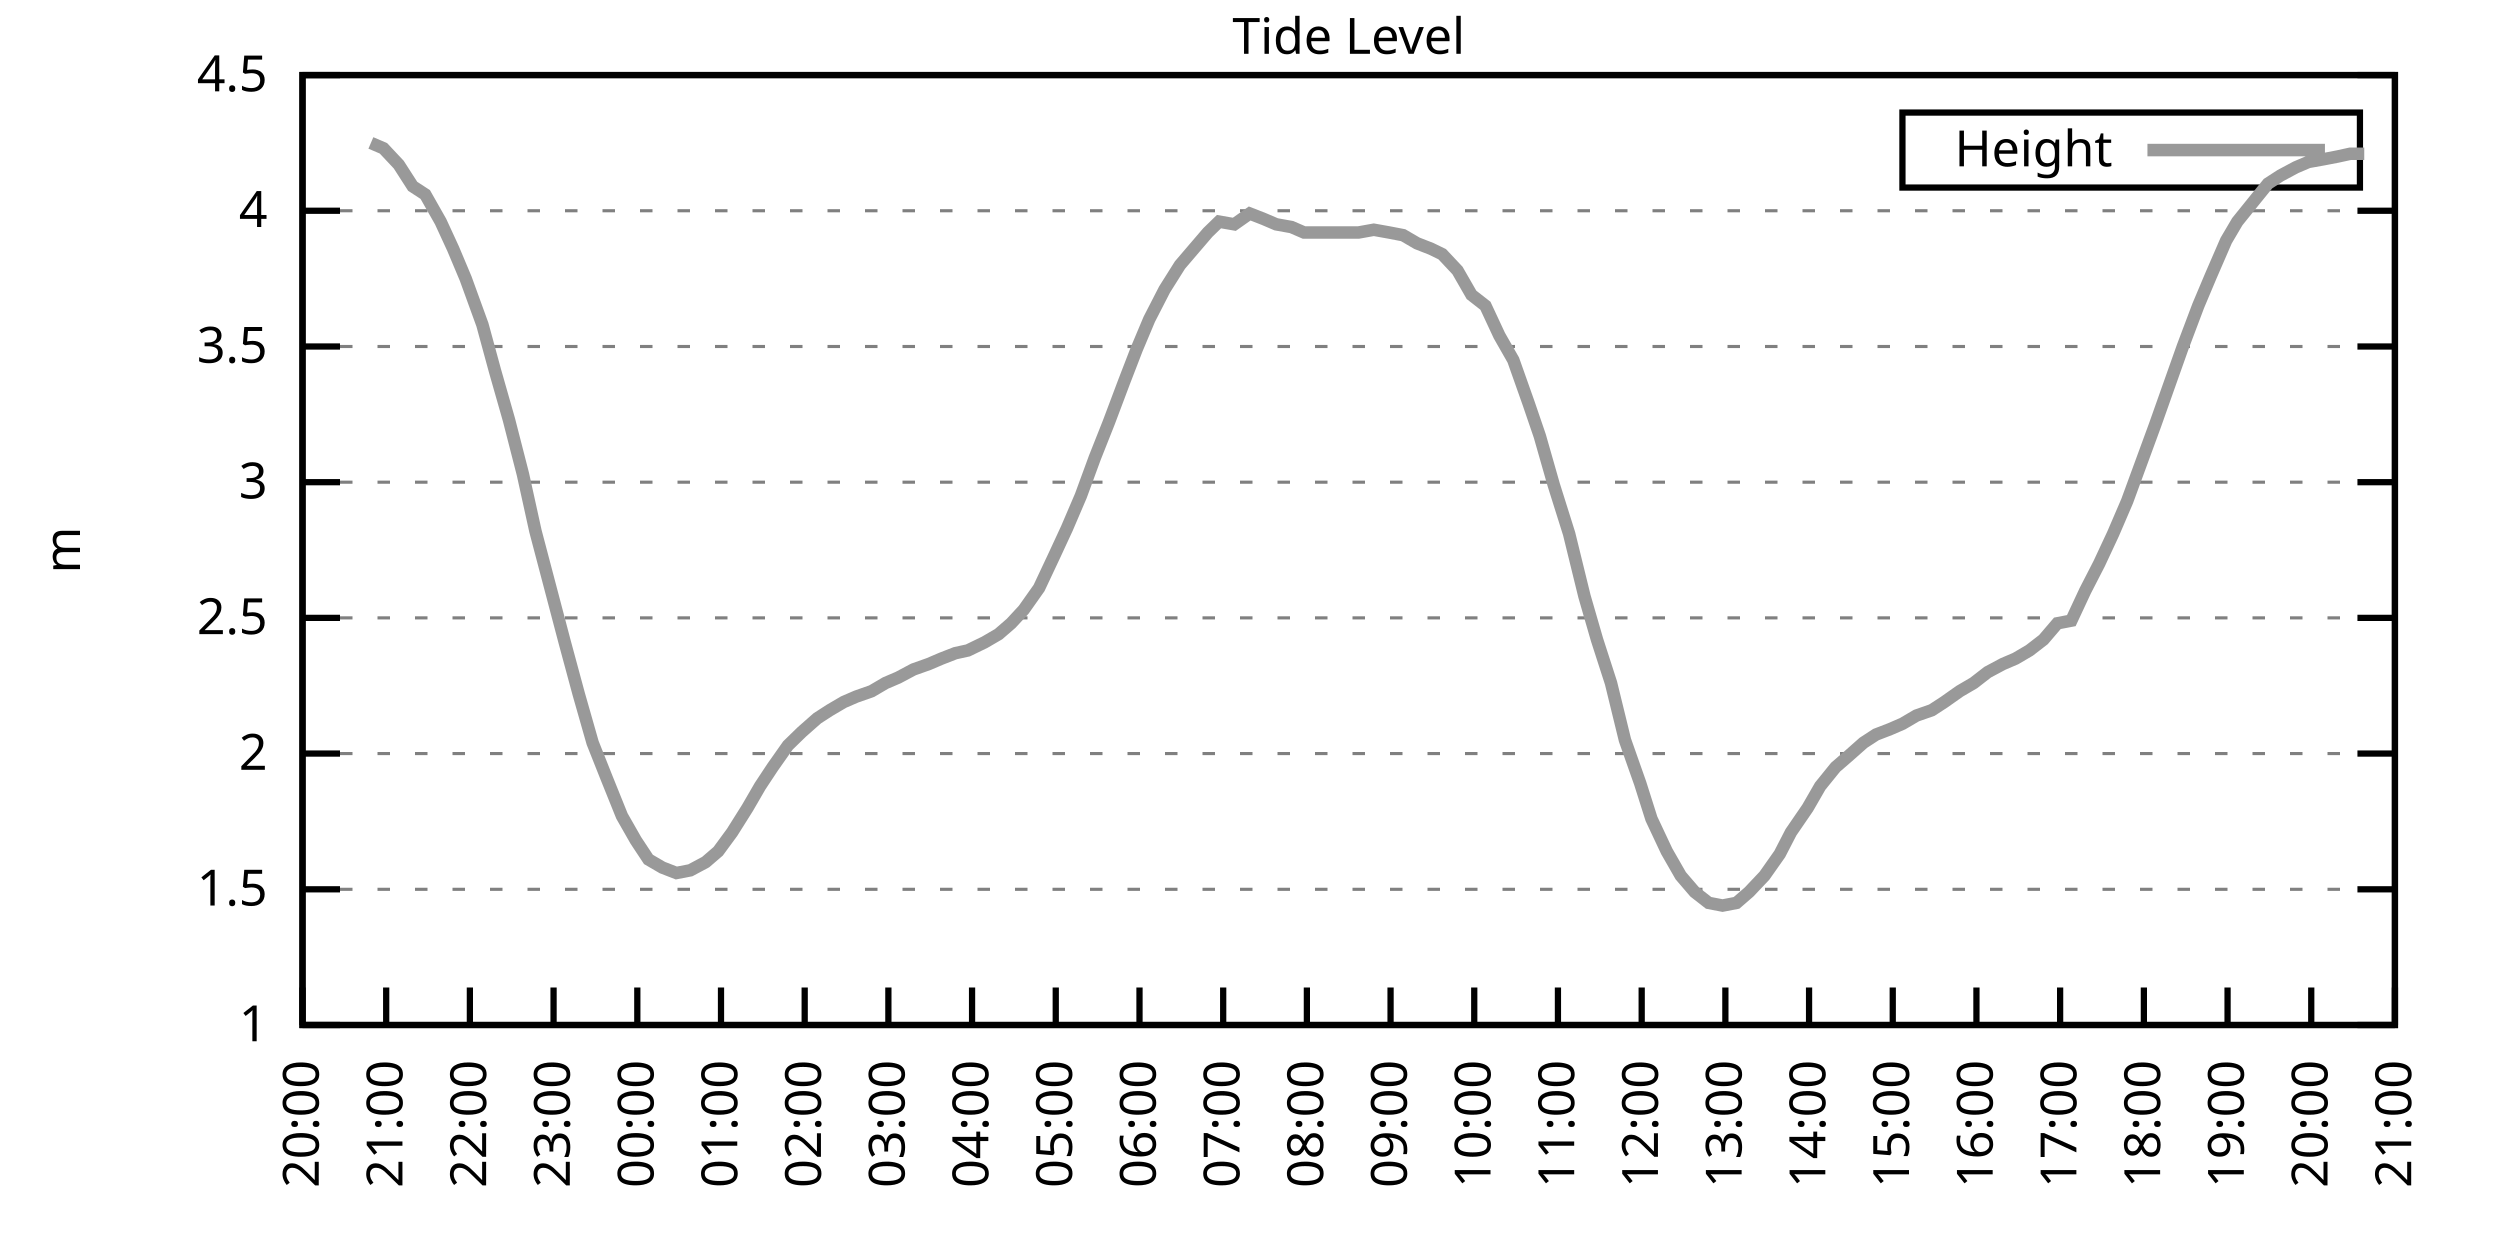
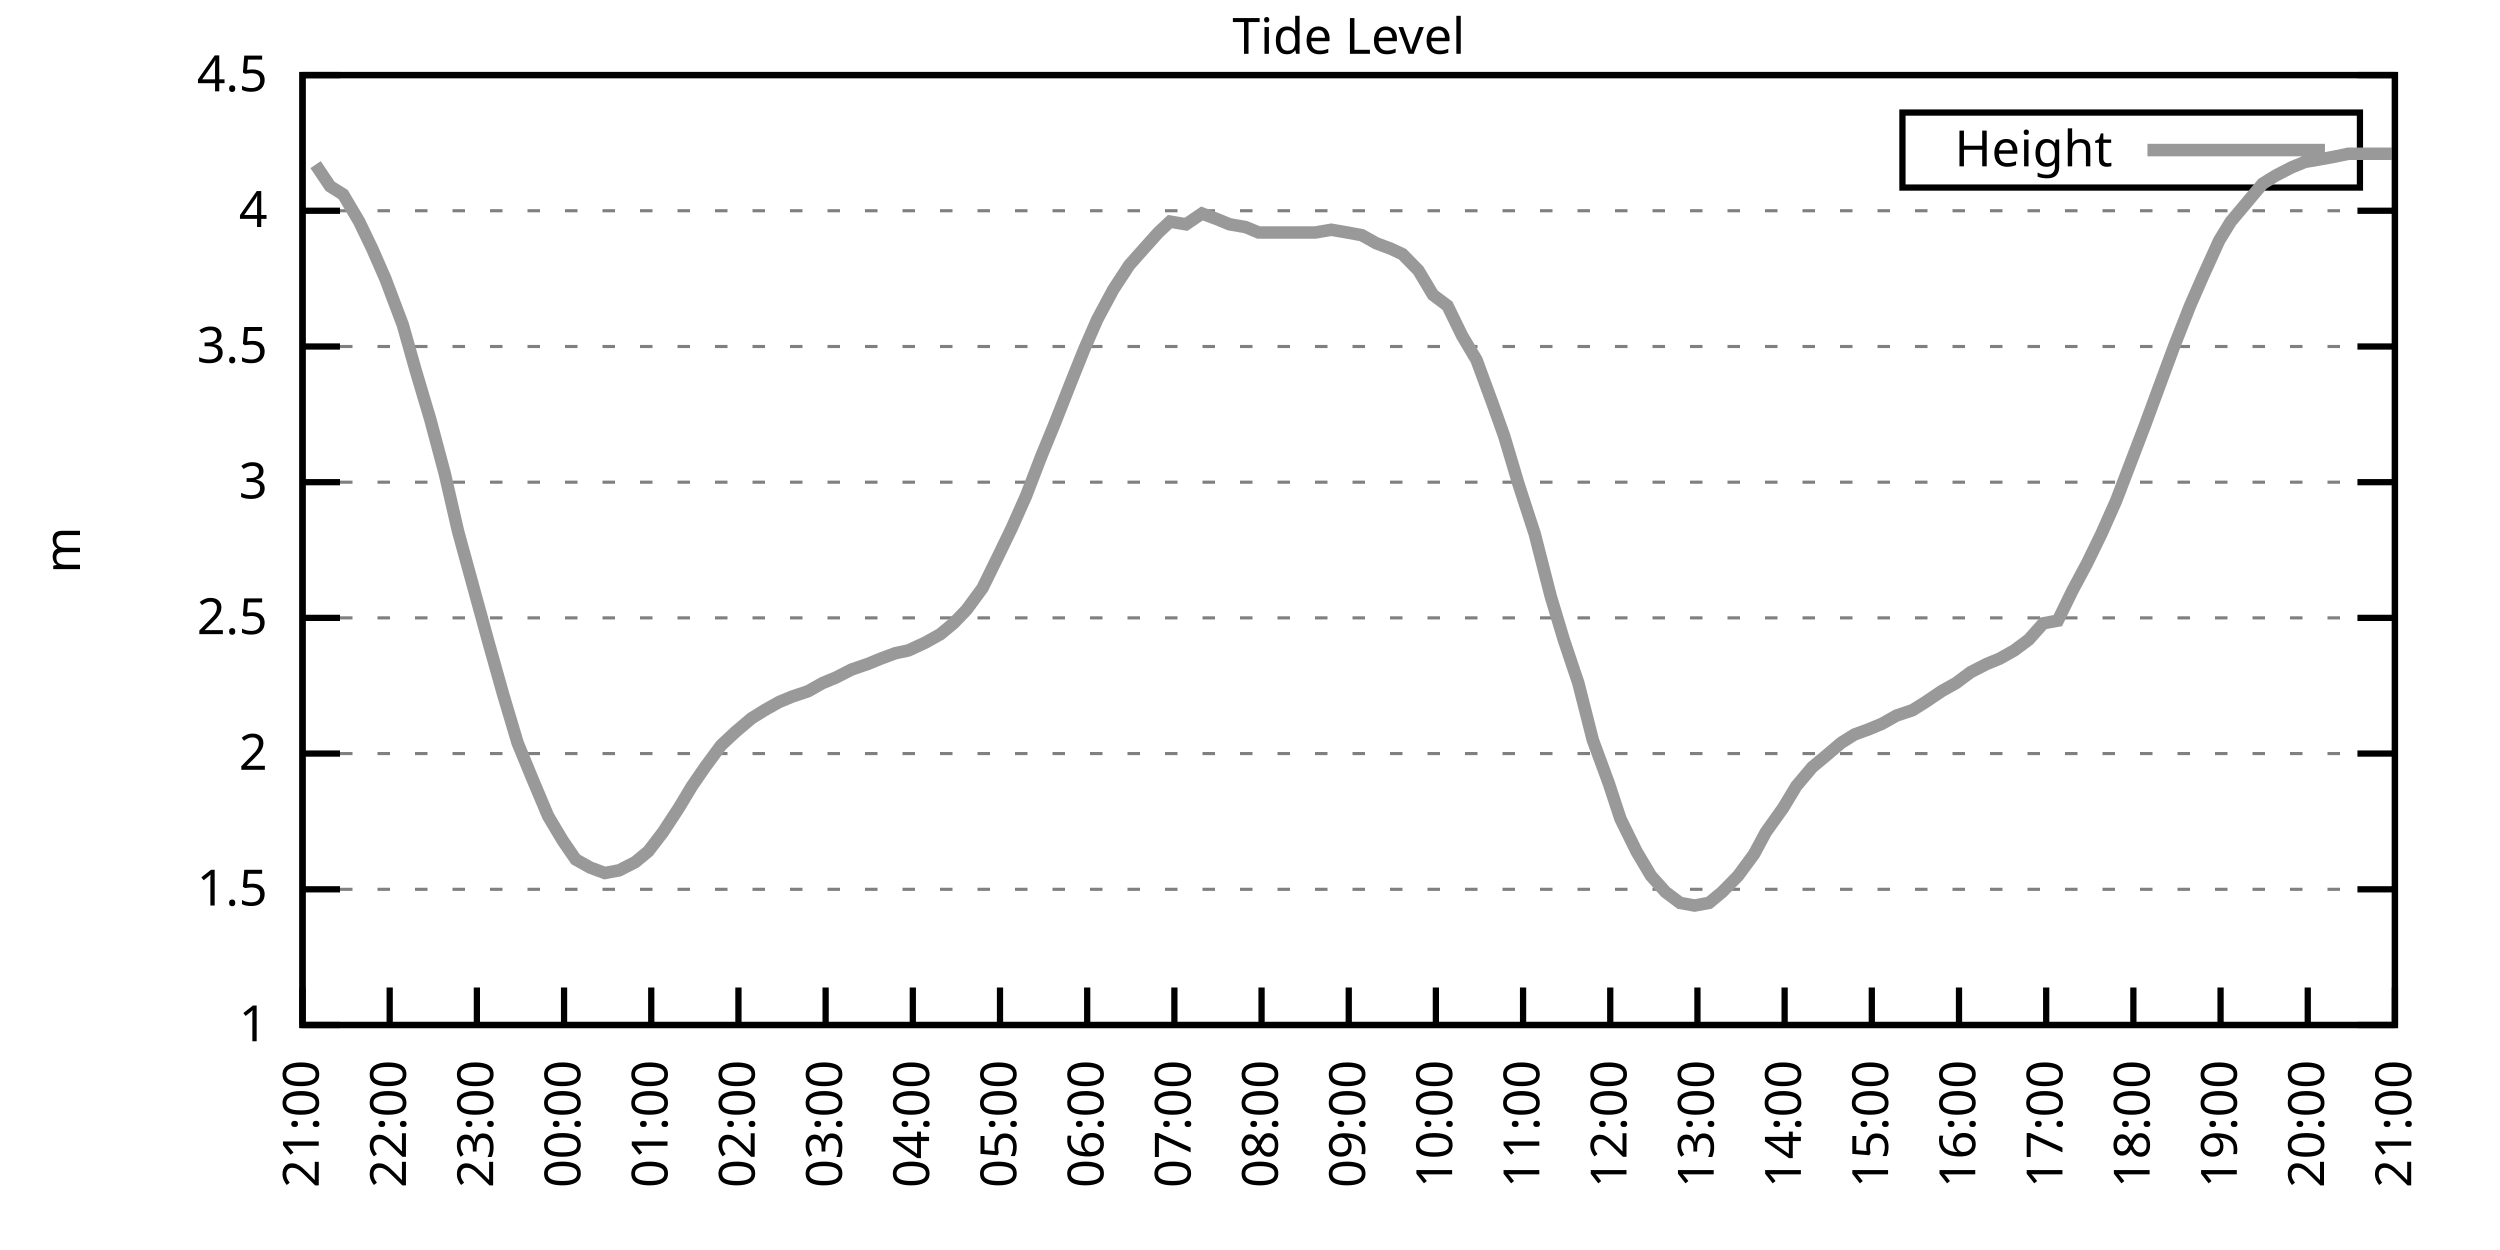
<svg xmlns="http://www.w3.org/2000/svg" xmlns:xlink="http://www.w3.org/1999/xlink" width="400" height="200" viewBox="0 0 400 200">
  <g id="gnuplot_canvas">
    <rect x="0" y="0" width="400" height="200" fill="none" />
    <defs>
      <circle id="gpDot" r="0.5" stroke-width="0.5" stroke="currentColor" />
      <path id="gpPt0" stroke-width="0.333" stroke="currentColor" d="M-1,0 h2 M0,-1 v2" />
      <path id="gpPt1" stroke-width="0.333" stroke="currentColor" d="M-1,-1 L1,1 M1,-1 L-1,1" />
      <path id="gpPt2" stroke-width="0.333" stroke="currentColor" d="M-1,0 L1,0 M0,-1 L0,1 M-1,-1 L1,1 M-1,1 L1,-1" />
      <rect id="gpPt3" stroke-width="0.333" stroke="currentColor" x="-1" y="-1" width="2" height="2" />
      <rect id="gpPt4" stroke-width="0.333" stroke="currentColor" fill="currentColor" x="-1" y="-1" width="2" height="2" />
      <circle id="gpPt5" stroke-width="0.333" stroke="currentColor" cx="0" cy="0" r="1" />
      <use xlink:href="#gpPt5" id="gpPt6" fill="currentColor" stroke="none" />
      <path id="gpPt7" stroke-width="0.333" stroke="currentColor" d="M0,-1.33 L-1.33,0.67 L1.33,0.67 z" />
      <use xlink:href="#gpPt7" id="gpPt8" fill="currentColor" stroke="none" />
      <use xlink:href="#gpPt7" id="gpPt9" stroke="currentColor" transform="rotate(180)" />
      <use xlink:href="#gpPt9" id="gpPt10" fill="currentColor" stroke="none" />
      <use xlink:href="#gpPt3" id="gpPt11" stroke="currentColor" transform="rotate(45)" />
      <use xlink:href="#gpPt11" id="gpPt12" fill="currentColor" stroke="none" />
      <path id="gpPt13" stroke-width="0.333" stroke="currentColor" d="M0,1.330 L1.265,0.411 L0.782,-1.067 L-0.782,-1.076 L-1.265,0.411 z" />
      <use xlink:href="#gpPt13" id="gpPt14" fill="currentColor" stroke="none" />
      <filter id="textbox" filterUnits="objectBoundingBox" x="0" y="0" height="1" width="1">
        <feFlood flood-color="white" flood-opacity="1" result="bgnd" />
        <feComposite in="SourceGraphic" in2="bgnd" operator="atop" />
      </filter>
      <filter id="greybox" filterUnits="objectBoundingBox" x="0" y="0" height="1" width="1">
        <feFlood flood-color="lightgrey" flood-opacity="1" result="grey" />
        <feComposite in="SourceGraphic" in2="grey" operator="atop" />
      </filter>
    </defs>
    <g fill="none" color="white" stroke="currentColor" stroke-width="1.00" stroke-linecap="butt" stroke-linejoin="miter">
</g>
    <g fill="none" color="black" stroke="currentColor" stroke-width="1.00" stroke-linecap="butt" stroke-linejoin="miter">
      <g stroke="none" shape-rendering="crispEdges">
        <polygon fill="rgb(255, 255, 255)" points="48.40,164.00 383.18,164.00 383.18,12.02 48.40,12.02 " />
      </g>
    </g>
    <g fill="none" color="black" stroke="currentColor" stroke-width="1.00" stroke-linecap="butt" stroke-linejoin="miter">
</g>
    <g fill="none" color="black" stroke="black" stroke-width="0.50" stroke-linecap="butt" stroke-linejoin="miter">
</g>
    <g fill="none" color="gray" stroke="currentColor" stroke-width="0.50" stroke-linecap="butt" stroke-linejoin="miter">
      <path stroke="gray" stroke-dasharray="2,4" class="gridline" d="M48.40,164.00 L383.19,164.00  " />
    </g>
    <g fill="none" color="gray" stroke="gray" stroke-width="1.00" stroke-linecap="butt" stroke-linejoin="miter">
</g>
    <g fill="none" color="black" stroke="currentColor" stroke-width="1.00" stroke-linecap="butt" stroke-linejoin="miter">
      <path stroke="black" d="M48.40,164.00 L54.40,164.00 M383.19,164.00 L377.19,164.00  " />
      <g transform="translate(42.80,166.60)" stroke="none" fill="black" font-family="Sans" font-size="8.00" text-anchor="end">
        <text>
          <tspan font-family="Sans"> 1</tspan>
        </text>
      </g>
    </g>
    <g fill="none" color="black" stroke="currentColor" stroke-width="1.00" stroke-linecap="butt" stroke-linejoin="miter">
</g>
    <g fill="none" color="black" stroke="black" stroke-width="0.50" stroke-linecap="butt" stroke-linejoin="miter">
</g>
    <g fill="none" color="gray" stroke="currentColor" stroke-width="0.50" stroke-linecap="butt" stroke-linejoin="miter">
      <path stroke="gray" stroke-dasharray="2,4" class="gridline" d="M48.40,142.29 L383.19,142.29  " />
    </g>
    <g fill="none" color="gray" stroke="gray" stroke-width="1.00" stroke-linecap="butt" stroke-linejoin="miter">
</g>
    <g fill="none" color="black" stroke="currentColor" stroke-width="1.00" stroke-linecap="butt" stroke-linejoin="miter">
      <path stroke="black" d="M48.40,142.29 L54.40,142.29 M383.19,142.29 L377.19,142.29  " />
      <g transform="translate(42.80,144.89)" stroke="none" fill="black" font-family="Sans" font-size="8.00" text-anchor="end">
        <text>
          <tspan font-family="Sans"> 1.5</tspan>
        </text>
      </g>
    </g>
    <g fill="none" color="black" stroke="currentColor" stroke-width="1.00" stroke-linecap="butt" stroke-linejoin="miter">
</g>
    <g fill="none" color="black" stroke="black" stroke-width="0.50" stroke-linecap="butt" stroke-linejoin="miter">
</g>
    <g fill="none" color="gray" stroke="currentColor" stroke-width="0.50" stroke-linecap="butt" stroke-linejoin="miter">
      <path stroke="gray" stroke-dasharray="2,4" class="gridline" d="M48.40,120.57 L383.19,120.57  " />
    </g>
    <g fill="none" color="gray" stroke="gray" stroke-width="1.00" stroke-linecap="butt" stroke-linejoin="miter">
</g>
    <g fill="none" color="black" stroke="currentColor" stroke-width="1.00" stroke-linecap="butt" stroke-linejoin="miter">
      <path stroke="black" d="M48.40,120.57 L54.40,120.57 M383.19,120.57 L377.19,120.57  " />
      <g transform="translate(42.80,123.17)" stroke="none" fill="black" font-family="Sans" font-size="8.00" text-anchor="end">
        <text>
          <tspan font-family="Sans"> 2</tspan>
        </text>
      </g>
    </g>
    <g fill="none" color="black" stroke="currentColor" stroke-width="1.00" stroke-linecap="butt" stroke-linejoin="miter">
</g>
    <g fill="none" color="black" stroke="black" stroke-width="0.50" stroke-linecap="butt" stroke-linejoin="miter">
</g>
    <g fill="none" color="gray" stroke="currentColor" stroke-width="0.50" stroke-linecap="butt" stroke-linejoin="miter">
      <path stroke="gray" stroke-dasharray="2,4" class="gridline" d="M48.40,98.86 L383.19,98.86  " />
    </g>
    <g fill="none" color="gray" stroke="gray" stroke-width="1.00" stroke-linecap="butt" stroke-linejoin="miter">
</g>
    <g fill="none" color="black" stroke="currentColor" stroke-width="1.00" stroke-linecap="butt" stroke-linejoin="miter">
      <path stroke="black" d="M48.40,98.86 L54.40,98.86 M383.19,98.86 L377.19,98.86  " />
      <g transform="translate(42.80,101.46)" stroke="none" fill="black" font-family="Sans" font-size="8.00" text-anchor="end">
        <text>
          <tspan font-family="Sans"> 2.5</tspan>
        </text>
      </g>
    </g>
    <g fill="none" color="black" stroke="currentColor" stroke-width="1.00" stroke-linecap="butt" stroke-linejoin="miter">
</g>
    <g fill="none" color="black" stroke="black" stroke-width="0.50" stroke-linecap="butt" stroke-linejoin="miter">
</g>
    <g fill="none" color="gray" stroke="currentColor" stroke-width="0.50" stroke-linecap="butt" stroke-linejoin="miter">
      <path stroke="gray" stroke-dasharray="2,4" class="gridline" d="M48.40,77.15 L383.19,77.15  " />
    </g>
    <g fill="none" color="gray" stroke="gray" stroke-width="1.00" stroke-linecap="butt" stroke-linejoin="miter">
</g>
    <g fill="none" color="black" stroke="currentColor" stroke-width="1.00" stroke-linecap="butt" stroke-linejoin="miter">
      <path stroke="black" d="M48.40,77.15 L54.40,77.15 M383.19,77.15 L377.19,77.15  " />
      <g transform="translate(42.80,79.75)" stroke="none" fill="black" font-family="Sans" font-size="8.00" text-anchor="end">
        <text>
          <tspan font-family="Sans"> 3</tspan>
        </text>
      </g>
    </g>
    <g fill="none" color="black" stroke="currentColor" stroke-width="1.00" stroke-linecap="butt" stroke-linejoin="miter">
</g>
    <g fill="none" color="black" stroke="black" stroke-width="0.50" stroke-linecap="butt" stroke-linejoin="miter">
</g>
    <g fill="none" color="gray" stroke="currentColor" stroke-width="0.50" stroke-linecap="butt" stroke-linejoin="miter">
      <path stroke="gray" stroke-dasharray="2,4" class="gridline" d="M48.40,55.44 L383.19,55.44  " />
    </g>
    <g fill="none" color="gray" stroke="gray" stroke-width="1.00" stroke-linecap="butt" stroke-linejoin="miter">
</g>
    <g fill="none" color="black" stroke="currentColor" stroke-width="1.00" stroke-linecap="butt" stroke-linejoin="miter">
      <path stroke="black" d="M48.40,55.44 L54.40,55.44 M383.19,55.44 L377.19,55.44  " />
      <g transform="translate(42.80,58.04)" stroke="none" fill="black" font-family="Sans" font-size="8.00" text-anchor="end">
        <text>
          <tspan font-family="Sans"> 3.5</tspan>
        </text>
      </g>
    </g>
    <g fill="none" color="black" stroke="currentColor" stroke-width="1.00" stroke-linecap="butt" stroke-linejoin="miter">
</g>
    <g fill="none" color="black" stroke="black" stroke-width="0.50" stroke-linecap="butt" stroke-linejoin="miter">
</g>
    <g fill="none" color="gray" stroke="currentColor" stroke-width="0.50" stroke-linecap="butt" stroke-linejoin="miter">
      <path stroke="gray" stroke-dasharray="2,4" class="gridline" d="M48.40,33.72 L383.19,33.72  " />
    </g>
    <g fill="none" color="gray" stroke="gray" stroke-width="1.00" stroke-linecap="butt" stroke-linejoin="miter">
</g>
    <g fill="none" color="black" stroke="currentColor" stroke-width="1.00" stroke-linecap="butt" stroke-linejoin="miter">
      <path stroke="black" d="M48.40,33.72 L54.40,33.72 M383.19,33.72 L377.19,33.72  " />
      <g transform="translate(42.80,36.32)" stroke="none" fill="black" font-family="Sans" font-size="8.00" text-anchor="end">
        <text>
          <tspan font-family="Sans"> 4</tspan>
        </text>
      </g>
    </g>
    <g fill="none" color="black" stroke="currentColor" stroke-width="1.00" stroke-linecap="butt" stroke-linejoin="miter">
</g>
    <g fill="none" color="black" stroke="black" stroke-width="0.50" stroke-linecap="butt" stroke-linejoin="miter">
</g>
    <g fill="none" color="gray" stroke="currentColor" stroke-width="0.50" stroke-linecap="butt" stroke-linejoin="miter">
      <path stroke="gray" stroke-dasharray="2,4" class="gridline" d="M48.40,12.01 L383.19,12.01  " />
    </g>
    <g fill="none" color="gray" stroke="gray" stroke-width="1.00" stroke-linecap="butt" stroke-linejoin="miter">
</g>
    <g fill="none" color="black" stroke="currentColor" stroke-width="1.00" stroke-linecap="butt" stroke-linejoin="miter">
      <path stroke="black" d="M48.40,12.01 L54.40,12.01 M383.19,12.01 L377.19,12.01  " />
      <g transform="translate(42.80,14.61)" stroke="none" fill="black" font-family="Sans" font-size="8.00" text-anchor="end">
        <text>
          <tspan font-family="Sans"> 4.5</tspan>
        </text>
      </g>
    </g>
    <g fill="none" color="black" stroke="currentColor" stroke-width="1.00" stroke-linecap="butt" stroke-linejoin="miter">
      <path stroke="black" d="M48.40,164.00 L48.40,158.00  " />
      <g transform="translate(51.00,169.60) rotate(270.00)" stroke="none" fill="black" font-family="Sans" font-size="8.00" text-anchor="end">
        <text>
-           <tspan font-family="Sans">20:00</tspan>
-         </text>
-       </g>
-     </g>
-     <g fill="none" color="black" stroke="currentColor" stroke-width="1.00" stroke-linecap="butt" stroke-linejoin="miter">
-       <path stroke="black" d="M61.79,164.00 L61.79,158.00  " />
-       <g transform="translate(64.39,169.60) rotate(270.00)" stroke="none" fill="black" font-family="Sans" font-size="8.00" text-anchor="end">
-         <text>
          <tspan font-family="Sans">21:00</tspan>
        </text>
      </g>
    </g>
    <g fill="none" color="black" stroke="currentColor" stroke-width="1.00" stroke-linecap="butt" stroke-linejoin="miter">
-       <path stroke="black" d="M75.18,164.00 L75.18,158.00  " />
-       <g transform="translate(77.78,169.60) rotate(270.00)" stroke="none" fill="black" font-family="Sans" font-size="8.00" text-anchor="end">
+       <path stroke="black" d="M62.35,164.00 L62.35,158.00  " />
+       <g transform="translate(64.95,169.60) rotate(270.00)" stroke="none" fill="black" font-family="Sans" font-size="8.00" text-anchor="end">
        <text>
          <tspan font-family="Sans">22:00</tspan>
        </text>
      </g>
    </g>
    <g fill="none" color="black" stroke="currentColor" stroke-width="1.00" stroke-linecap="butt" stroke-linejoin="miter">
-       <path stroke="black" d="M88.57,164.00 L88.57,158.00  " />
-       <g transform="translate(91.17,169.60) rotate(270.00)" stroke="none" fill="black" font-family="Sans" font-size="8.00" text-anchor="end">
+       <path stroke="black" d="M76.30,164.00 L76.30,158.00  " />
+       <g transform="translate(78.90,169.60) rotate(270.00)" stroke="none" fill="black" font-family="Sans" font-size="8.00" text-anchor="end">
        <text>
          <tspan font-family="Sans">23:00</tspan>
        </text>
      </g>
    </g>
    <g fill="none" color="black" stroke="currentColor" stroke-width="1.00" stroke-linecap="butt" stroke-linejoin="miter">
-       <path stroke="black" d="M101.97,164.00 L101.97,158.00  " />
-       <g transform="translate(104.57,169.60) rotate(270.00)" stroke="none" fill="black" font-family="Sans" font-size="8.00" text-anchor="end">
+       <path stroke="black" d="M90.25,164.00 L90.25,158.00  " />
+       <g transform="translate(92.85,169.60) rotate(270.00)" stroke="none" fill="black" font-family="Sans" font-size="8.00" text-anchor="end">
        <text>
          <tspan font-family="Sans">00:00</tspan>
        </text>
      </g>
    </g>
    <g fill="none" color="black" stroke="currentColor" stroke-width="1.00" stroke-linecap="butt" stroke-linejoin="miter">
-       <path stroke="black" d="M115.36,164.00 L115.36,158.00  " />
-       <g transform="translate(117.96,169.60) rotate(270.00)" stroke="none" fill="black" font-family="Sans" font-size="8.00" text-anchor="end">
+       <path stroke="black" d="M104.20,164.00 L104.20,158.00  " />
+       <g transform="translate(106.80,169.60) rotate(270.00)" stroke="none" fill="black" font-family="Sans" font-size="8.00" text-anchor="end">
        <text>
          <tspan font-family="Sans">01:00</tspan>
        </text>
      </g>
    </g>
    <g fill="none" color="black" stroke="currentColor" stroke-width="1.00" stroke-linecap="butt" stroke-linejoin="miter">
-       <path stroke="black" d="M128.75,164.00 L128.75,158.00  " />
-       <g transform="translate(131.35,169.60) rotate(270.00)" stroke="none" fill="black" font-family="Sans" font-size="8.00" text-anchor="end">
+       <path stroke="black" d="M118.15,164.00 L118.15,158.00  " />
+       <g transform="translate(120.75,169.60) rotate(270.00)" stroke="none" fill="black" font-family="Sans" font-size="8.00" text-anchor="end">
        <text>
          <tspan font-family="Sans">02:00</tspan>
        </text>
      </g>
    </g>
    <g fill="none" color="black" stroke="currentColor" stroke-width="1.00" stroke-linecap="butt" stroke-linejoin="miter">
-       <path stroke="black" d="M142.14,164.00 L142.14,158.00  " />
-       <g transform="translate(144.74,169.60) rotate(270.00)" stroke="none" fill="black" font-family="Sans" font-size="8.00" text-anchor="end">
+       <path stroke="black" d="M132.10,164.00 L132.10,158.00  " />
+       <g transform="translate(134.70,169.60) rotate(270.00)" stroke="none" fill="black" font-family="Sans" font-size="8.00" text-anchor="end">
        <text>
          <tspan font-family="Sans">03:00</tspan>
        </text>
      </g>
    </g>
    <g fill="none" color="black" stroke="currentColor" stroke-width="1.00" stroke-linecap="butt" stroke-linejoin="miter">
-       <path stroke="black" d="M155.53,164.00 L155.53,158.00  " />
-       <g transform="translate(158.13,169.60) rotate(270.00)" stroke="none" fill="black" font-family="Sans" font-size="8.00" text-anchor="end">
+       <path stroke="black" d="M146.05,164.00 L146.05,158.00  " />
+       <g transform="translate(148.65,169.60) rotate(270.00)" stroke="none" fill="black" font-family="Sans" font-size="8.00" text-anchor="end">
        <text>
          <tspan font-family="Sans">04:00</tspan>
        </text>
      </g>
    </g>
    <g fill="none" color="black" stroke="currentColor" stroke-width="1.00" stroke-linecap="butt" stroke-linejoin="miter">
-       <path stroke="black" d="M168.92,164.00 L168.92,158.00  " />
-       <g transform="translate(171.52,169.60) rotate(270.00)" stroke="none" fill="black" font-family="Sans" font-size="8.00" text-anchor="end">
+       <path stroke="black" d="M160.00,164.00 L160.00,158.00  " />
+       <g transform="translate(162.60,169.60) rotate(270.00)" stroke="none" fill="black" font-family="Sans" font-size="8.00" text-anchor="end">
        <text>
          <tspan font-family="Sans">05:00</tspan>
        </text>
      </g>
    </g>
    <g fill="none" color="black" stroke="currentColor" stroke-width="1.00" stroke-linecap="butt" stroke-linejoin="miter">
-       <path stroke="black" d="M182.32,164.00 L182.32,158.00  " />
-       <g transform="translate(184.92,169.60) rotate(270.00)" stroke="none" fill="black" font-family="Sans" font-size="8.00" text-anchor="end">
+       <path stroke="black" d="M173.95,164.00 L173.95,158.00  " />
+       <g transform="translate(176.55,169.60) rotate(270.00)" stroke="none" fill="black" font-family="Sans" font-size="8.00" text-anchor="end">
        <text>
          <tspan font-family="Sans">06:00</tspan>
        </text>
      </g>
    </g>
    <g fill="none" color="black" stroke="currentColor" stroke-width="1.00" stroke-linecap="butt" stroke-linejoin="miter">
-       <path stroke="black" d="M195.71,164.00 L195.71,158.00  " />
-       <g transform="translate(198.31,169.60) rotate(270.00)" stroke="none" fill="black" font-family="Sans" font-size="8.00" text-anchor="end">
+       <path stroke="black" d="M187.90,164.00 L187.90,158.00  " />
+       <g transform="translate(190.50,169.60) rotate(270.00)" stroke="none" fill="black" font-family="Sans" font-size="8.00" text-anchor="end">
        <text>
          <tspan font-family="Sans">07:00</tspan>
        </text>
      </g>
    </g>
    <g fill="none" color="black" stroke="currentColor" stroke-width="1.00" stroke-linecap="butt" stroke-linejoin="miter">
-       <path stroke="black" d="M209.10,164.00 L209.10,158.00  " />
-       <g transform="translate(211.70,169.60) rotate(270.00)" stroke="none" fill="black" font-family="Sans" font-size="8.00" text-anchor="end">
+       <path stroke="black" d="M201.85,164.00 L201.85,158.00  " />
+       <g transform="translate(204.45,169.60) rotate(270.00)" stroke="none" fill="black" font-family="Sans" font-size="8.00" text-anchor="end">
        <text>
          <tspan font-family="Sans">08:00</tspan>
        </text>
      </g>
    </g>
    <g fill="none" color="black" stroke="currentColor" stroke-width="1.00" stroke-linecap="butt" stroke-linejoin="miter">
-       <path stroke="black" d="M222.49,164.00 L222.49,158.00  " />
-       <g transform="translate(225.09,169.60) rotate(270.00)" stroke="none" fill="black" font-family="Sans" font-size="8.00" text-anchor="end">
+       <path stroke="black" d="M215.80,164.00 L215.80,158.00  " />
+       <g transform="translate(218.40,169.60) rotate(270.00)" stroke="none" fill="black" font-family="Sans" font-size="8.00" text-anchor="end">
        <text>
          <tspan font-family="Sans">09:00</tspan>
        </text>
      </g>
    </g>
    <g fill="none" color="black" stroke="currentColor" stroke-width="1.00" stroke-linecap="butt" stroke-linejoin="miter">
-       <path stroke="black" d="M235.88,164.00 L235.88,158.00  " />
-       <g transform="translate(238.48,169.60) rotate(270.00)" stroke="none" fill="black" font-family="Sans" font-size="8.00" text-anchor="end">
+       <path stroke="black" d="M229.74,164.00 L229.74,158.00  " />
+       <g transform="translate(232.34,169.60) rotate(270.00)" stroke="none" fill="black" font-family="Sans" font-size="8.00" text-anchor="end">
        <text>
          <tspan font-family="Sans">10:00</tspan>
        </text>
      </g>
    </g>
    <g fill="none" color="black" stroke="currentColor" stroke-width="1.00" stroke-linecap="butt" stroke-linejoin="miter">
-       <path stroke="black" d="M249.27,164.00 L249.27,158.00  " />
-       <g transform="translate(251.87,169.60) rotate(270.00)" stroke="none" fill="black" font-family="Sans" font-size="8.00" text-anchor="end">
+       <path stroke="black" d="M243.69,164.00 L243.69,158.00  " />
+       <g transform="translate(246.29,169.60) rotate(270.00)" stroke="none" fill="black" font-family="Sans" font-size="8.00" text-anchor="end">
        <text>
          <tspan font-family="Sans">11:00</tspan>
        </text>
      </g>
    </g>
    <g fill="none" color="black" stroke="currentColor" stroke-width="1.00" stroke-linecap="butt" stroke-linejoin="miter">
-       <path stroke="black" d="M262.67,164.00 L262.67,158.00  " />
-       <g transform="translate(265.27,169.60) rotate(270.00)" stroke="none" fill="black" font-family="Sans" font-size="8.00" text-anchor="end">
+       <path stroke="black" d="M257.64,164.00 L257.64,158.00  " />
+       <g transform="translate(260.24,169.60) rotate(270.00)" stroke="none" fill="black" font-family="Sans" font-size="8.00" text-anchor="end">
        <text>
          <tspan font-family="Sans">12:00</tspan>
        </text>
      </g>
    </g>
    <g fill="none" color="black" stroke="currentColor" stroke-width="1.00" stroke-linecap="butt" stroke-linejoin="miter">
-       <path stroke="black" d="M276.06,164.00 L276.06,158.00  " />
-       <g transform="translate(278.66,169.60) rotate(270.00)" stroke="none" fill="black" font-family="Sans" font-size="8.00" text-anchor="end">
+       <path stroke="black" d="M271.59,164.00 L271.59,158.00  " />
+       <g transform="translate(274.19,169.60) rotate(270.00)" stroke="none" fill="black" font-family="Sans" font-size="8.00" text-anchor="end">
        <text>
          <tspan font-family="Sans">13:00</tspan>
        </text>
      </g>
    </g>
    <g fill="none" color="black" stroke="currentColor" stroke-width="1.00" stroke-linecap="butt" stroke-linejoin="miter">
-       <path stroke="black" d="M289.45,164.00 L289.45,158.00  " />
-       <g transform="translate(292.05,169.60) rotate(270.00)" stroke="none" fill="black" font-family="Sans" font-size="8.00" text-anchor="end">
+       <path stroke="black" d="M285.54,164.00 L285.54,158.00  " />
+       <g transform="translate(288.14,169.60) rotate(270.00)" stroke="none" fill="black" font-family="Sans" font-size="8.00" text-anchor="end">
        <text>
          <tspan font-family="Sans">14:00</tspan>
        </text>
      </g>
    </g>
    <g fill="none" color="black" stroke="currentColor" stroke-width="1.00" stroke-linecap="butt" stroke-linejoin="miter">
-       <path stroke="black" d="M302.84,164.00 L302.84,158.00  " />
-       <g transform="translate(305.44,169.60) rotate(270.00)" stroke="none" fill="black" font-family="Sans" font-size="8.00" text-anchor="end">
+       <path stroke="black" d="M299.49,164.00 L299.49,158.00  " />
+       <g transform="translate(302.09,169.60) rotate(270.00)" stroke="none" fill="black" font-family="Sans" font-size="8.00" text-anchor="end">
        <text>
          <tspan font-family="Sans">15:00</tspan>
        </text>
      </g>
    </g>
    <g fill="none" color="black" stroke="currentColor" stroke-width="1.00" stroke-linecap="butt" stroke-linejoin="miter">
-       <path stroke="black" d="M316.23,164.00 L316.23,158.00  " />
-       <g transform="translate(318.83,169.60) rotate(270.00)" stroke="none" fill="black" font-family="Sans" font-size="8.00" text-anchor="end">
+       <path stroke="black" d="M313.44,164.00 L313.44,158.00  " />
+       <g transform="translate(316.04,169.60) rotate(270.00)" stroke="none" fill="black" font-family="Sans" font-size="8.00" text-anchor="end">
        <text>
          <tspan font-family="Sans">16:00</tspan>
        </text>
      </g>
    </g>
    <g fill="none" color="black" stroke="currentColor" stroke-width="1.00" stroke-linecap="butt" stroke-linejoin="miter">
-       <path stroke="black" d="M329.62,164.00 L329.62,158.00  " />
-       <g transform="translate(332.22,169.60) rotate(270.00)" stroke="none" fill="black" font-family="Sans" font-size="8.00" text-anchor="end">
+       <path stroke="black" d="M327.39,164.00 L327.39,158.00  " />
+       <g transform="translate(329.99,169.60) rotate(270.00)" stroke="none" fill="black" font-family="Sans" font-size="8.00" text-anchor="end">
        <text>
          <tspan font-family="Sans">17:00</tspan>
        </text>
      </g>
    </g>
    <g fill="none" color="black" stroke="currentColor" stroke-width="1.00" stroke-linecap="butt" stroke-linejoin="miter">
-       <path stroke="black" d="M343.02,164.00 L343.02,158.00  " />
-       <g transform="translate(345.62,169.60) rotate(270.00)" stroke="none" fill="black" font-family="Sans" font-size="8.00" text-anchor="end">
+       <path stroke="black" d="M341.34,164.00 L341.34,158.00  " />
+       <g transform="translate(343.94,169.60) rotate(270.00)" stroke="none" fill="black" font-family="Sans" font-size="8.00" text-anchor="end">
        <text>
          <tspan font-family="Sans">18:00</tspan>
        </text>
      </g>
    </g>
    <g fill="none" color="black" stroke="currentColor" stroke-width="1.00" stroke-linecap="butt" stroke-linejoin="miter">
-       <path stroke="black" d="M356.41,164.00 L356.41,158.00  " />
-       <g transform="translate(359.01,169.60) rotate(270.00)" stroke="none" fill="black" font-family="Sans" font-size="8.00" text-anchor="end">
+       <path stroke="black" d="M355.29,164.00 L355.29,158.00  " />
+       <g transform="translate(357.89,169.60) rotate(270.00)" stroke="none" fill="black" font-family="Sans" font-size="8.00" text-anchor="end">
        <text>
          <tspan font-family="Sans">19:00</tspan>
        </text>
      </g>
    </g>
    <g fill="none" color="black" stroke="currentColor" stroke-width="1.00" stroke-linecap="butt" stroke-linejoin="miter">
-       <path stroke="black" d="M369.80,164.00 L369.80,158.00  " />
-       <g transform="translate(372.40,169.60) rotate(270.00)" stroke="none" fill="black" font-family="Sans" font-size="8.00" text-anchor="end">
+       <path stroke="black" d="M369.24,164.00 L369.24,158.00  " />
+       <g transform="translate(371.84,169.60) rotate(270.00)" stroke="none" fill="black" font-family="Sans" font-size="8.00" text-anchor="end">
        <text>
          <tspan font-family="Sans">20:00</tspan>
        </text>
      </g>
    </g>
    <g fill="none" color="black" stroke="currentColor" stroke-width="1.00" stroke-linecap="butt" stroke-linejoin="miter">
      <path stroke="black" d="M383.19,164.00 L383.19,158.00  " />
      <g transform="translate(385.79,169.60) rotate(270.00)" stroke="none" fill="black" font-family="Sans" font-size="8.00" text-anchor="end">
        <text>
          <tspan font-family="Sans">21:00</tspan>
        </text>
      </g>
    </g>
    <g fill="none" color="black" stroke="currentColor" stroke-width="1.00" stroke-linecap="butt" stroke-linejoin="miter">
</g>
    <g fill="none" color="black" stroke="currentColor" stroke-width="1.00" stroke-linecap="butt" stroke-linejoin="miter">
      <path stroke="black" d="M48.40,12.01 L48.40,164.00 L383.19,164.00 L383.19,12.01 L48.40,12.01 Z  " />
    </g>
    <g fill="none" color="black" stroke="currentColor" stroke-width="1.00" stroke-linecap="butt" stroke-linejoin="miter">
</g>
    <g fill="none" color="black" stroke="currentColor" stroke-width="1.00" stroke-linecap="butt" stroke-linejoin="miter">
      <path stroke="black" d="M304.39,30.01 L304.39,18.01 L377.59,18.01 L377.59,30.01 L304.39,30.01 Z  " />
    </g>
    <g id="Tide_level_plot_1">
      <g fill="none" color="white" stroke="black" stroke-width="2.00" stroke-linecap="butt" stroke-linejoin="miter">
</g>
      <g fill="none" color="black" stroke="currentColor" stroke-width="2.00" stroke-linecap="butt" stroke-linejoin="miter">
        <g transform="translate(337.99,26.61)" stroke="none" fill="black" font-family="Sans" font-size="8.00" text-anchor="end">
          <text>
            <tspan font-family="Sans">Height</tspan>
          </text>
        </g>
      </g>
      <g fill="none" color="black" stroke="currentColor" stroke-width="2.00" stroke-linecap="butt" stroke-linejoin="miter">
-         <path stroke="rgb(153, 153, 153)" d="M343.59,24.01 L371.99,24.01 M59.34,22.87 L61.35,23.73 L63.80,26.34 L66.03,29.81 L68.04,31.12 L70.50,35.46   L72.50,39.80 L74.51,44.58 L77.19,51.96 L79.20,59.34 L81.43,67.16 L83.66,75.85 L85.67,84.97 L90.36,102.77   L92.59,111.02 L94.82,118.84 L97.06,124.48 L99.51,130.56 L101.74,134.47 L103.75,137.51 L105.98,138.81 L108.22,139.68   L110.45,139.25 L112.90,137.94 L114.91,136.21 L117.14,133.17 L119.60,129.26 L121.61,125.79 L123.62,122.75 L126.07,119.27   L128.30,117.10 L130.76,114.93 L132.77,113.63 L135.00,112.32 L137.01,111.45 L139.46,110.59 L141.69,109.28 L143.70,108.42   L146.16,107.11 L148.61,106.24 L150.62,105.38 L152.85,104.51 L154.86,104.07 L157.54,102.77 L159.77,101.47 L161.78,99.73   L163.79,97.56 L166.25,94.08 L168.70,88.87 L170.71,84.53 L172.94,79.32 L175.17,73.24 L177.41,67.59 L179.86,61.08   L181.87,55.87 L183.88,51.09 L186.33,46.32 L188.79,42.41 L191.02,39.80 L193.25,37.20 L195.04,35.46 L197.49,35.89   L199.95,34.16 L202.18,35.03 L204.19,35.89 L206.64,36.33 L208.65,37.20 L210.88,37.20 L213.34,37.20 L215.13,37.20   L217.36,37.20 L219.81,36.76 L222.27,37.20 L224.50,37.63 L226.73,38.93 L228.96,39.80 L230.75,40.67 L233.20,43.28   L235.44,47.18 L237.67,48.92 L239.90,53.70 L242.13,57.61 L244.59,64.56 L246.37,69.77 L248.60,77.58 L251.06,85.40   L253.51,95.39 L255.52,102.34 L257.76,109.28 L259.99,118.40 L262.44,125.35 L264.23,131.00 L266.68,136.21 L268.92,140.12   L271.15,142.72 L273.38,144.46 L275.61,144.89 L277.84,144.46 L279.85,142.72 L282.31,140.12 L284.76,136.64 L286.55,133.17   L289.23,129.26 L291.23,125.79 L293.69,122.75 L295.70,121.01 L298.15,118.84 L300.16,117.53 L302.39,116.67 L304.40,115.80   L306.63,114.49 L309.09,113.63 L311.10,112.32 L313.55,110.59 L315.79,109.28 L318.02,107.55 L320.47,106.24 L322.48,105.38   L324.71,104.07 L326.95,102.34 L329.18,99.73 L331.41,99.30 L333.64,94.52 L335.87,90.18 L338.10,85.40 L340.34,80.19   L342.57,74.11 L344.80,68.03 L347.26,61.08 L349.26,55.44 L351.72,48.92 L353.73,44.15 L356.18,38.50 L357.97,35.46   L360.42,32.42 L362.88,29.38 L364.89,28.08 L367.34,26.77 L369.35,25.91 L371.81,25.47 L374.04,25.04 L376.05,24.60   L378.28,24.60  " />
+         <path stroke="rgb(153, 153, 153)" d="M343.59,24.01 L371.99,24.01 M50.49,26.34 L52.82,29.81 L54.91,31.12 L57.47,35.46 L59.56,39.80 L61.65,44.58   L64.44,51.96 L66.53,59.34 L68.86,67.16 L71.18,75.85 L73.28,84.97 L78.16,102.77 L80.48,111.02 L82.81,118.84   L85.13,124.48 L87.69,130.56 L90.02,134.47 L92.11,137.51 L94.43,138.81 L96.76,139.68 L99.08,139.25 L101.64,137.94   L103.73,136.21 L106.06,133.17 L108.62,129.26 L110.71,125.79 L112.80,122.75 L115.36,119.27 L117.68,117.10 L120.24,114.93   L122.33,113.63 L124.66,112.32 L126.75,111.45 L129.31,110.59 L131.63,109.28 L133.72,108.42 L136.28,107.11 L138.84,106.24   L140.93,105.38 L143.26,104.51 L145.35,104.07 L148.14,102.77 L150.46,101.47 L152.56,99.73 L154.65,97.56 L157.21,94.08   L159.76,88.87 L161.86,84.53 L164.18,79.32 L166.51,73.24 L168.83,67.59 L171.39,61.08 L173.48,55.87 L175.57,51.09   L178.13,46.32 L180.69,42.41 L183.01,39.80 L185.34,37.20 L187.20,35.46 L189.76,35.89 L192.31,34.16 L194.64,35.03   L196.73,35.89 L199.29,36.33 L201.38,37.20 L203.71,37.20 L206.26,37.20 L208.12,37.20 L210.45,37.20 L213.01,36.76   L215.56,37.20 L217.89,37.63 L220.21,38.93 L222.54,39.80 L224.40,40.67 L226.95,43.28 L229.28,47.18 L231.60,48.92   L233.93,53.70 L236.25,57.61 L238.81,64.56 L240.67,69.77 L243.00,77.58 L245.55,85.40 L248.11,95.39 L250.20,102.34   L252.53,109.28 L254.85,118.40 L257.41,125.35 L259.27,131.00 L261.83,136.21 L264.15,140.12 L266.48,142.72 L268.80,144.46   L271.13,144.89 L273.45,144.46 L275.55,142.72 L278.10,140.12 L280.66,136.64 L282.52,133.17 L285.31,129.26 L287.40,125.79   L289.96,122.75 L292.05,121.01 L294.61,118.84 L296.70,117.53 L299.03,116.67 L301.12,115.80 L303.44,114.49 L306.00,113.63   L308.09,112.32 L310.65,110.59 L312.98,109.28 L315.30,107.55 L317.86,106.24 L319.95,105.38 L322.28,104.07 L324.60,102.34   L326.93,99.73 L329.25,99.30 L331.58,94.52 L333.90,90.18 L336.23,85.40 L338.55,80.19 L340.88,74.11 L343.20,68.03   L345.76,61.08 L347.85,55.44 L350.41,48.92 L352.50,44.15 L355.06,38.50 L356.92,35.46 L359.48,32.42 L362.03,29.38   L364.13,28.08 L366.68,26.77 L368.78,25.91 L371.33,25.47 L373.66,25.04 L375.75,24.60 L378.08,24.60 L380.40,24.60   L382.73,24.60  " />
      </g>
    </g>
    <g fill="none" color="black" stroke="currentColor" stroke-width="2.00" stroke-linecap="butt" stroke-linejoin="miter">
</g>
    <g fill="none" color="black" stroke="black" stroke-width="1.00" stroke-linecap="butt" stroke-linejoin="miter">
</g>
    <g fill="none" color="black" stroke="currentColor" stroke-width="1.00" stroke-linecap="butt" stroke-linejoin="miter">
      <path stroke="black" d="M48.40,12.01 L48.40,164.00 L383.19,164.00 L383.19,12.01 L48.40,12.01 Z  " />
      <g transform="translate(12.80,88.01) rotate(270.00)" stroke="none" fill="black" font-family="Sans" font-size="8.00" text-anchor="middle">
        <text>
          <tspan font-family="Sans">m</tspan>
        </text>
      </g>
    </g>
    <g fill="none" color="black" stroke="currentColor" stroke-width="1.00" stroke-linecap="butt" stroke-linejoin="miter">
</g>
    <g fill="none" color="black" stroke="currentColor" stroke-width="1.00" stroke-linecap="butt" stroke-linejoin="miter">
      <g transform="translate(215.79,8.61)" stroke="none" fill="black" font-family="Sans" font-size="8.00" text-anchor="middle">
        <text>
          <tspan font-family="Sans">Tide Level</tspan>
        </text>
      </g>
    </g>
    <g fill="none" color="black" stroke="currentColor" stroke-width="1.00" stroke-linecap="butt" stroke-linejoin="miter">
</g>
  </g>
</svg>
